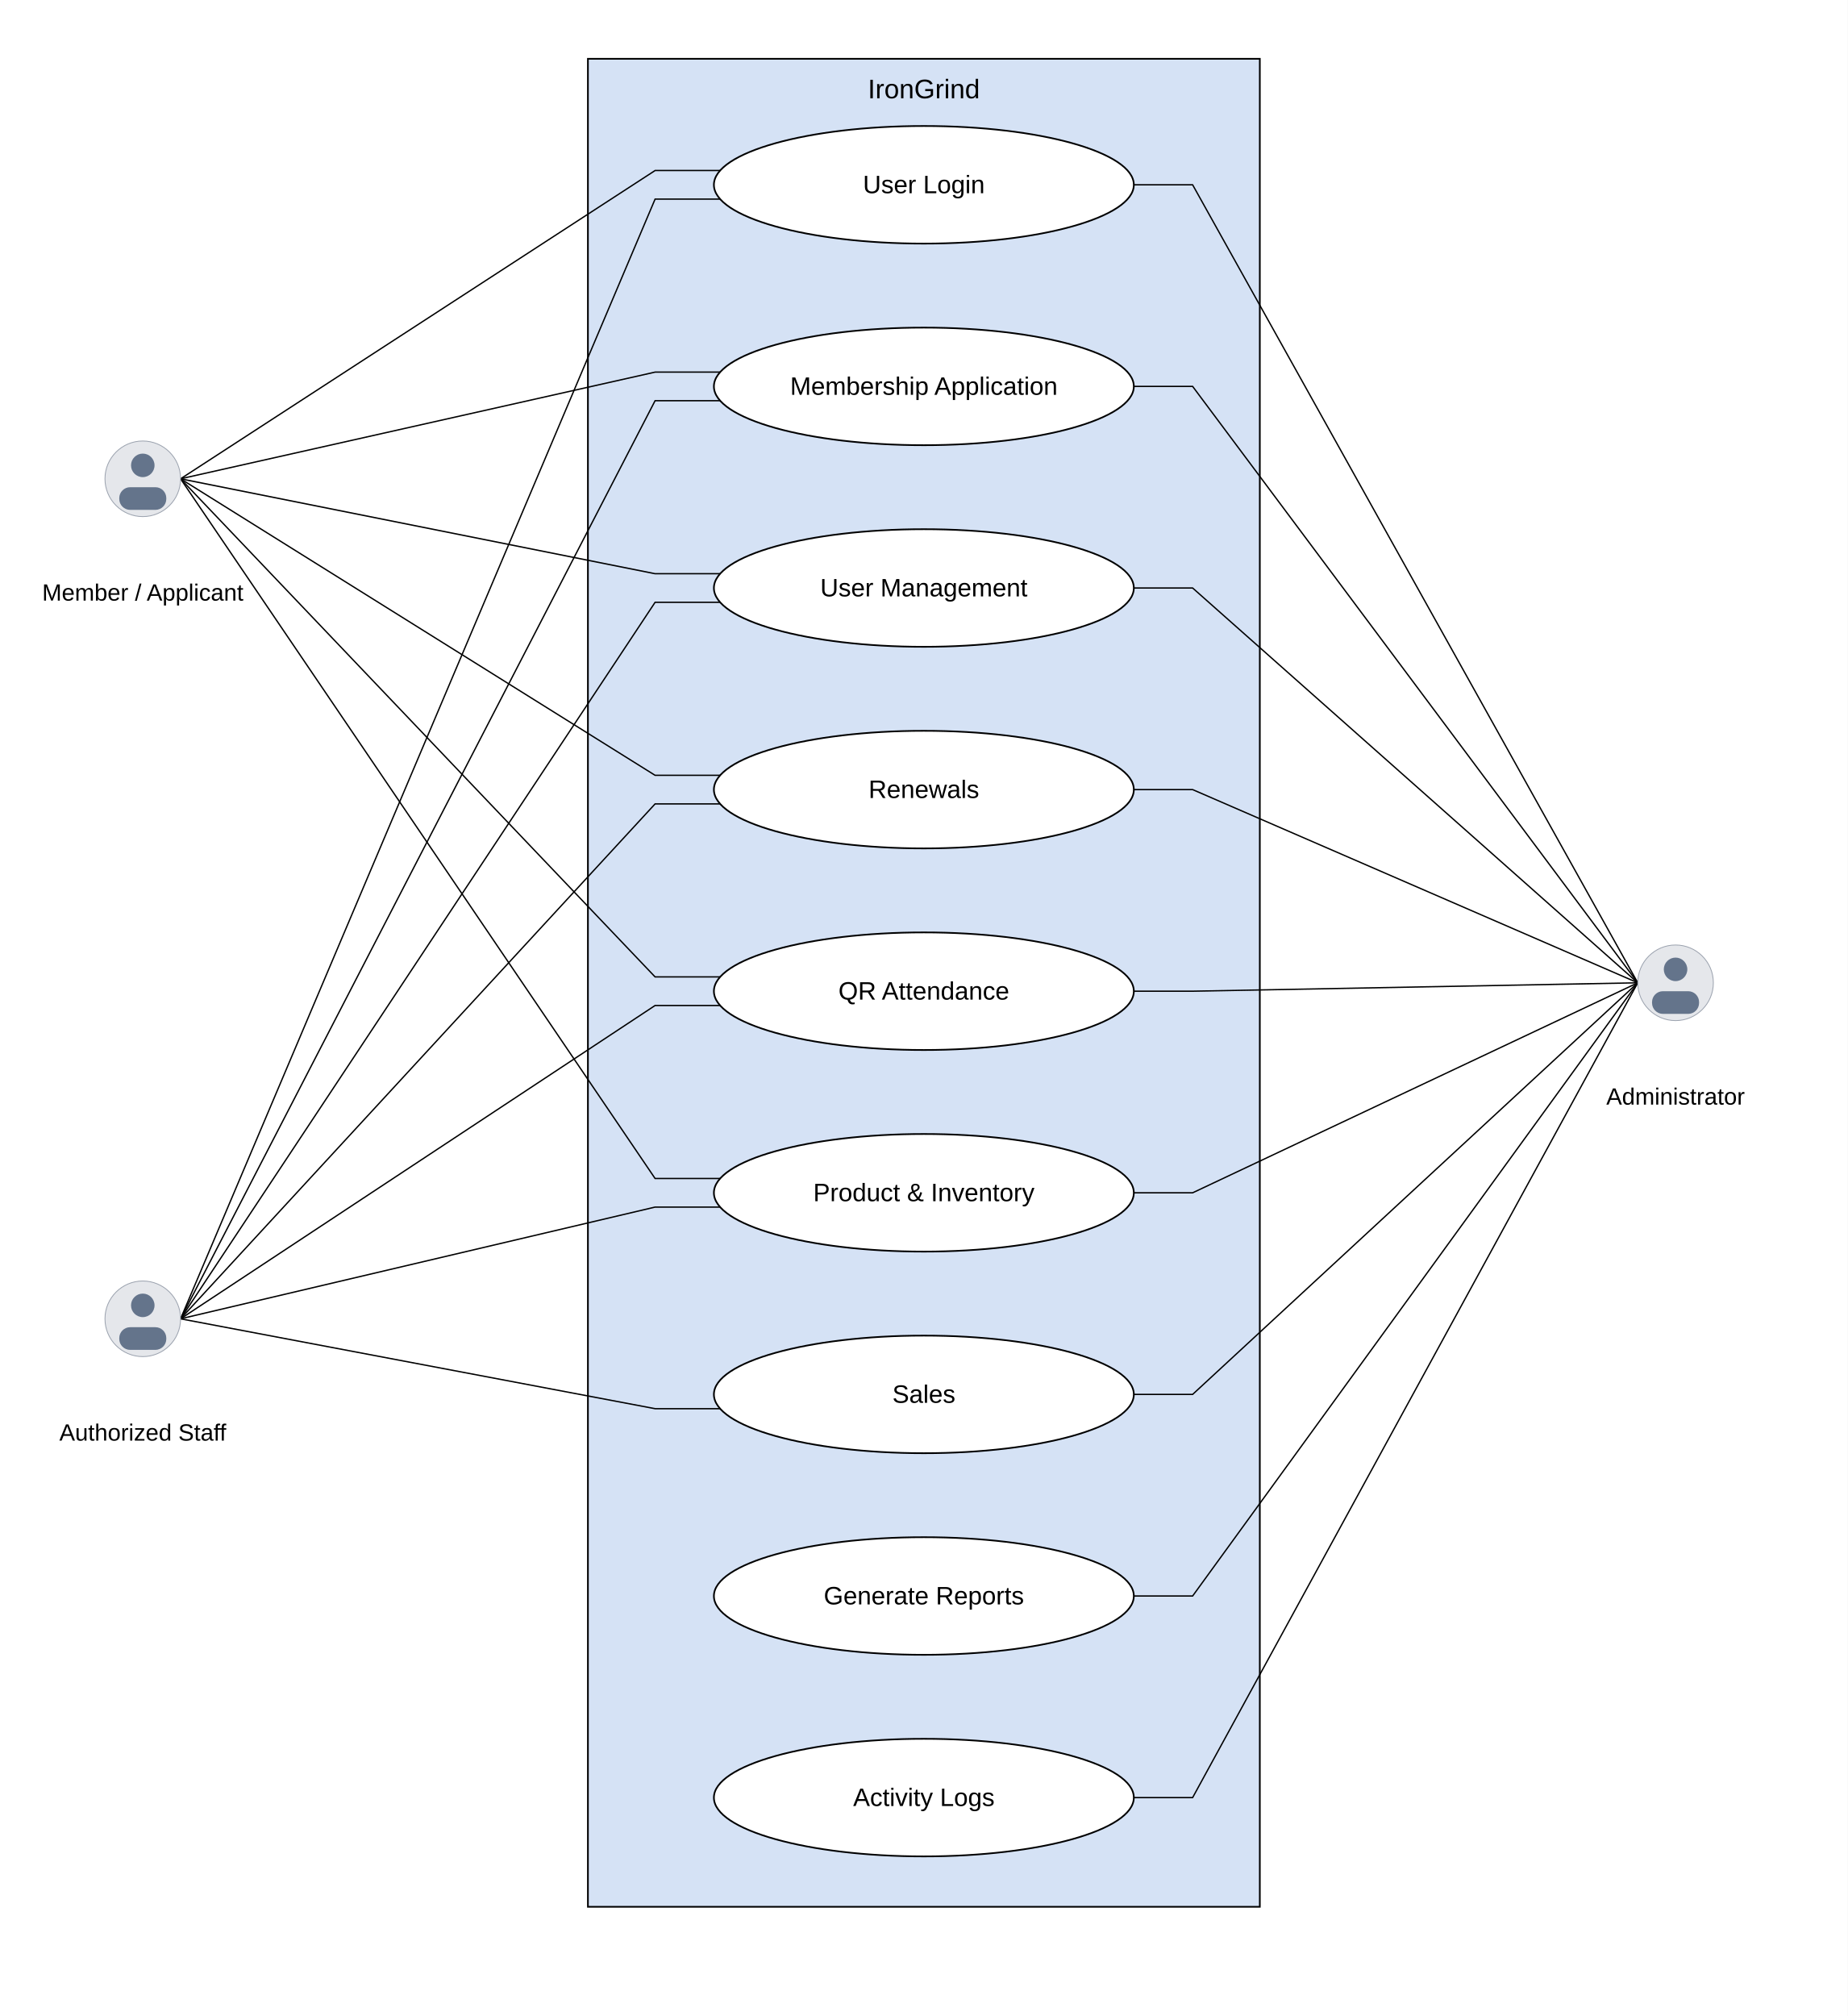
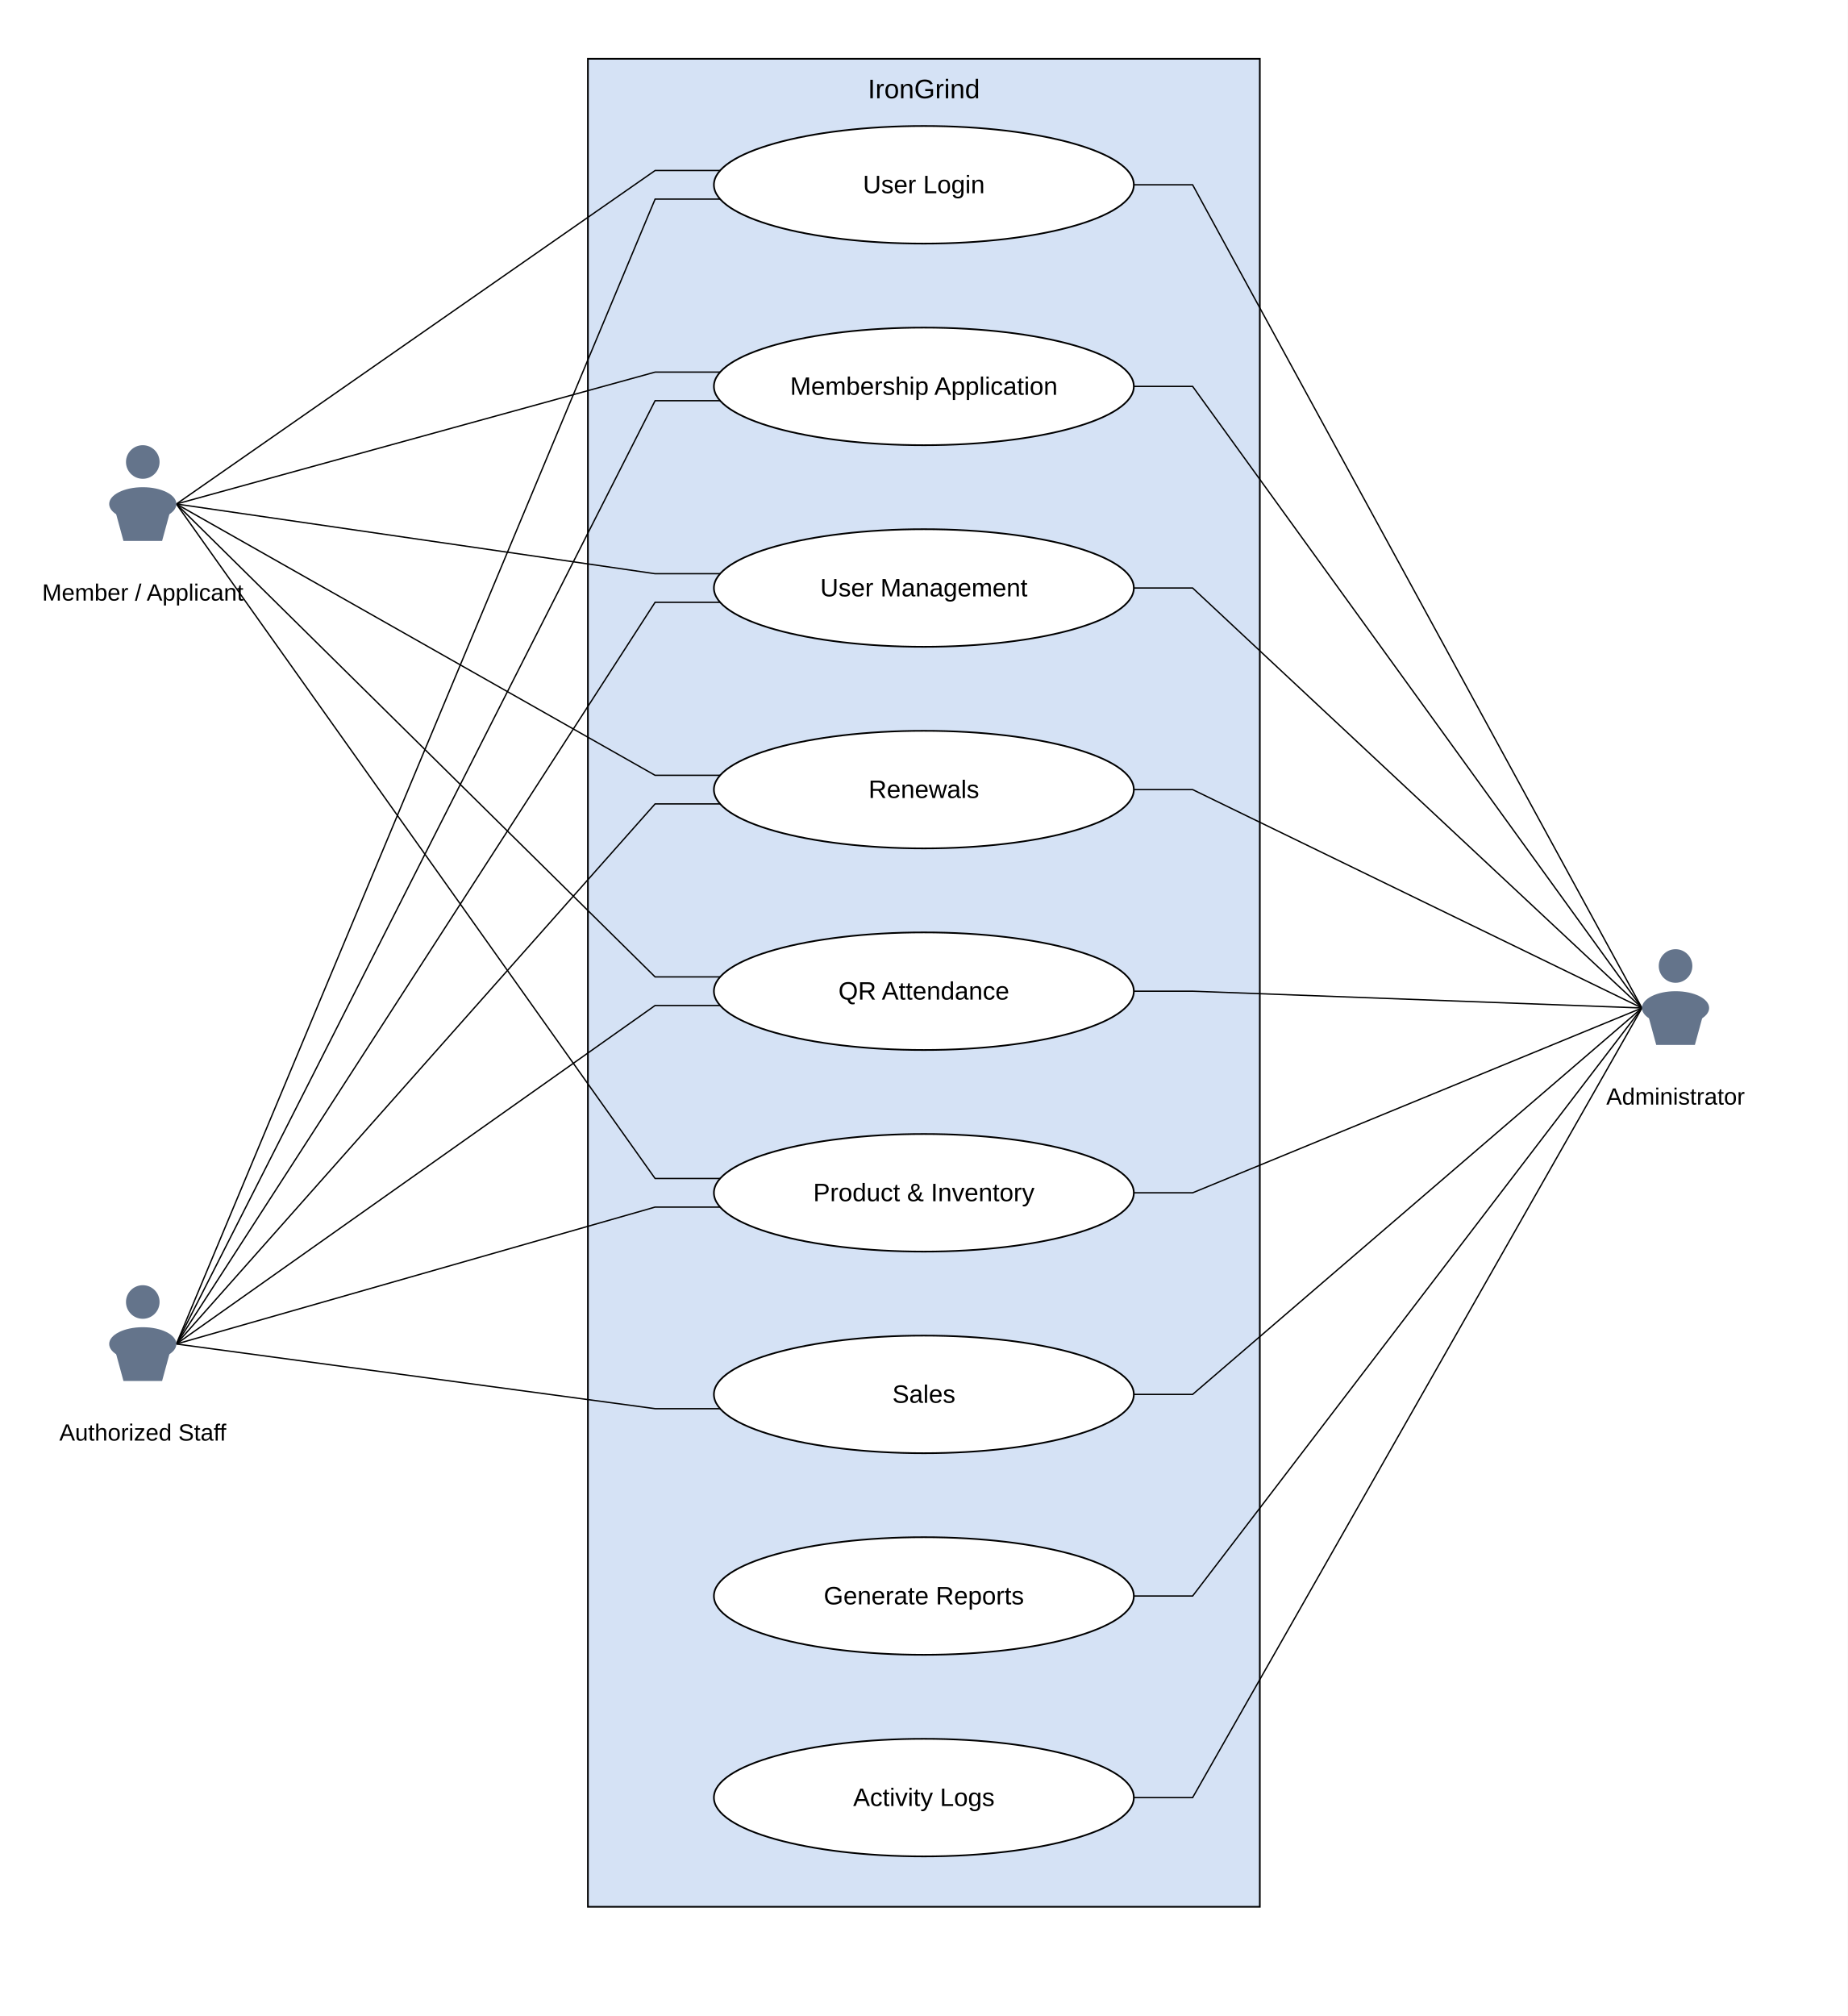
<svg xmlns="http://www.w3.org/2000/svg" width="2200" height="2400" viewBox="0 0 2200 2400">
  <rect width="2200" height="2400" fill="white" />
  <rect x="700" y="70" width="800" height="2200" fill="#d5e2f5" stroke="black" stroke-width="2" />
-   <path d="M 215 570 L 780 203 L 857.484 203" fill="none" stroke="black" stroke-width="1.6" />
-   <path d="M 215 570 L 780 443 L 857.484 443" fill="none" stroke="black" stroke-width="1.6" />
-   <path d="M 215 570 L 780 683 L 857.484 683" fill="none" stroke="black" stroke-width="1.6" />
-   <path d="M 215 570 L 780 923 L 857.484 923" fill="none" stroke="black" stroke-width="1.6" />
-   <path d="M 215 570 L 780 1163 L 857.484 1163" fill="none" stroke="black" stroke-width="1.6" />
-   <path d="M 215 570 L 780 1403 L 857.484 1403" fill="none" stroke="black" stroke-width="1.6" />
-   <path d="M 215 1570 L 780 237 L 857.484 237" fill="none" stroke="black" stroke-width="1.6" />
-   <path d="M 215 1570 L 780 477 L 857.484 477" fill="none" stroke="black" stroke-width="1.6" />
-   <path d="M 215 1570 L 780 717 L 857.484 717" fill="none" stroke="black" stroke-width="1.6" />
-   <path d="M 215 1570 L 780 957 L 857.484 957" fill="none" stroke="black" stroke-width="1.6" />
-   <path d="M 215 1570 L 780 1197 L 857.484 1197" fill="none" stroke="black" stroke-width="1.6" />
-   <path d="M 215 1570 L 780 1437 L 857.484 1437" fill="none" stroke="black" stroke-width="1.6" />
-   <path d="M 215 1570 L 780 1677 L 857.484 1677" fill="none" stroke="black" stroke-width="1.6" />
-   <path d="M 1950 1170 L 1420 220 L 1350 220" fill="none" stroke="black" stroke-width="1.6" />
-   <path d="M 1950 1170 L 1420 460 L 1350 460" fill="none" stroke="black" stroke-width="1.6" />
-   <path d="M 1950 1170 L 1420 700 L 1350 700" fill="none" stroke="black" stroke-width="1.6" />
-   <path d="M 1950 1170 L 1420 940 L 1350 940" fill="none" stroke="black" stroke-width="1.6" />
-   <path d="M 1950 1170 L 1420 1180 L 1350 1180" fill="none" stroke="black" stroke-width="1.6" />
-   <path d="M 1950 1170 L 1420 1420 L 1350 1420" fill="none" stroke="black" stroke-width="1.6" />
-   <path d="M 1950 1170 L 1420 1660 L 1350 1660" fill="none" stroke="black" stroke-width="1.6" />
-   <path d="M 1950 1170 L 1420 1900 L 1350 1900" fill="none" stroke="black" stroke-width="1.6" />
-   <path d="M 1950 1170 L 1420 2140 L 1350 2140" fill="none" stroke="black" stroke-width="1.6" />
+   <path d="M 210 600 L 780 203 L 857.484 203" fill="none" stroke="black" stroke-width="1.6" />
+   <path d="M 210 600 L 780 443 L 857.484 443" fill="none" stroke="black" stroke-width="1.6" />
+   <path d="M 210 600 L 780 683 L 857.484 683" fill="none" stroke="black" stroke-width="1.6" />
+   <path d="M 210 600 L 780 923 L 857.484 923" fill="none" stroke="black" stroke-width="1.6" />
+   <path d="M 210 600 L 780 1163 L 857.484 1163" fill="none" stroke="black" stroke-width="1.6" />
+   <path d="M 210 600 L 780 1403 L 857.484 1403" fill="none" stroke="black" stroke-width="1.6" />
+   <path d="M 210 1600 L 780 237 L 857.484 237" fill="none" stroke="black" stroke-width="1.6" />
+   <path d="M 210 1600 L 780 477 L 857.484 477" fill="none" stroke="black" stroke-width="1.6" />
+   <path d="M 210 1600 L 780 717 L 857.484 717" fill="none" stroke="black" stroke-width="1.6" />
+   <path d="M 210 1600 L 780 957 L 857.484 957" fill="none" stroke="black" stroke-width="1.6" />
+   <path d="M 210 1600 L 780 1197 L 857.484 1197" fill="none" stroke="black" stroke-width="1.6" />
+   <path d="M 210 1600 L 780 1437 L 857.484 1437" fill="none" stroke="black" stroke-width="1.6" />
+   <path d="M 210 1600 L 780 1677 L 857.484 1677" fill="none" stroke="black" stroke-width="1.6" />
+   <path d="M 1955 1200 L 1420 220 L 1350 220" fill="none" stroke="black" stroke-width="1.6" />
+   <path d="M 1955 1200 L 1420 460 L 1350 460" fill="none" stroke="black" stroke-width="1.6" />
+   <path d="M 1955 1200 L 1420 700 L 1350 700" fill="none" stroke="black" stroke-width="1.6" />
+   <path d="M 1955 1200 L 1420 940 L 1350 940" fill="none" stroke="black" stroke-width="1.6" />
+   <path d="M 1955 1200 L 1420 1180 L 1350 1180" fill="none" stroke="black" stroke-width="1.6" />
+   <path d="M 1955 1200 L 1420 1420 L 1350 1420" fill="none" stroke="black" stroke-width="1.6" />
+   <path d="M 1955 1200 L 1420 1660 L 1350 1660" fill="none" stroke="black" stroke-width="1.6" />
+   <path d="M 1955 1200 L 1420 1900 L 1350 1900" fill="none" stroke="black" stroke-width="1.6" />
+   <path d="M 1955 1200 L 1420 2140 L 1350 2140" fill="none" stroke="black" stroke-width="1.6" />
  <text x="1100" y="117" text-anchor="middle" font-family="Arial" font-size="32">IronGrind</text>
  <ellipse cx="1100" cy="220" rx="250" ry="70" fill="white" stroke="black" stroke-width="2" />
  <text x="1100" y="230" text-anchor="middle" font-family="Arial" font-size="30">User Login</text>
  <ellipse cx="1100" cy="460" rx="250" ry="70" fill="white" stroke="black" stroke-width="2" />
  <text x="1100" y="470" text-anchor="middle" font-family="Arial" font-size="30">Membership Application</text>
  <ellipse cx="1100" cy="700" rx="250" ry="70" fill="white" stroke="black" stroke-width="2" />
  <text x="1100" y="710" text-anchor="middle" font-family="Arial" font-size="30">User Management</text>
  <ellipse cx="1100" cy="940" rx="250" ry="70" fill="white" stroke="black" stroke-width="2" />
  <text x="1100" y="950" text-anchor="middle" font-family="Arial" font-size="30">Renewals</text>
  <ellipse cx="1100" cy="1180" rx="250" ry="70" fill="white" stroke="black" stroke-width="2" />
  <text x="1100" y="1190" text-anchor="middle" font-family="Arial" font-size="30">QR Attendance</text>
  <ellipse cx="1100" cy="1420" rx="250" ry="70" fill="white" stroke="black" stroke-width="2" />
  <text x="1100" y="1430" text-anchor="middle" font-family="Arial" font-size="30">Product &amp; Inventory</text>
  <ellipse cx="1100" cy="1660" rx="250" ry="70" fill="white" stroke="black" stroke-width="2" />
  <text x="1100" y="1670" text-anchor="middle" font-family="Arial" font-size="30">Sales</text>
  <ellipse cx="1100" cy="1900" rx="250" ry="70" fill="white" stroke="black" stroke-width="2" />
  <text x="1100" y="1910" text-anchor="middle" font-family="Arial" font-size="30">Generate Reports</text>
  <ellipse cx="1100" cy="2140" rx="250" ry="70" fill="white" stroke="black" stroke-width="2" />
  <text x="1100" y="2150" text-anchor="middle" font-family="Arial" font-size="30">Activity Logs</text>
-   <circle cx="170" cy="570" r="45" fill="#e5e7eb" stroke="#9ca3af" />
-   <circle cx="170" cy="554" r="14" fill="#64748b" />
-   <rect x="142" y="580" width="56" height="27" rx="13" fill="#64748b" />
+   <circle cx="170" cy="550" r="20" fill="#64748b" />
+   <ellipse cx="170" cy="600" rx="40" ry="20" fill="#64748b" />
+   <path d="M 135 600 H 205 L 193 644 H 147 Z" fill="#64748b" />
  <text x="170" y="715" text-anchor="middle" font-family="Arial" font-size="28">Member / Applicant</text>
-   <circle cx="170" cy="1570" r="45" fill="#e5e7eb" stroke="#9ca3af" />
-   <circle cx="170" cy="1554" r="14" fill="#64748b" />
-   <rect x="142" y="1580" width="56" height="27" rx="13" fill="#64748b" />
+   <circle cx="170" cy="1550" r="20" fill="#64748b" />
+   <ellipse cx="170" cy="1600" rx="40" ry="20" fill="#64748b" />
+   <path d="M 135 1600 H 205 L 193 1644 H 147 Z" fill="#64748b" />
  <text x="170" y="1715" text-anchor="middle" font-family="Arial" font-size="28">Authorized Staff</text>
-   <circle cx="1995" cy="1170" r="45" fill="#e5e7eb" stroke="#9ca3af" />
-   <circle cx="1995" cy="1154" r="14" fill="#64748b" />
-   <rect x="1967" y="1180" width="56" height="27" rx="13" fill="#64748b" />
+   <circle cx="1995" cy="1150" r="20" fill="#64748b" />
+   <ellipse cx="1995" cy="1200" rx="40" ry="20" fill="#64748b" />
+   <path d="M 1960 1200 H 2030 L 2018 1244 H 1972 Z" fill="#64748b" />
  <text x="1995" y="1315" text-anchor="middle" font-family="Arial" font-size="28">Administrator</text>
</svg>
